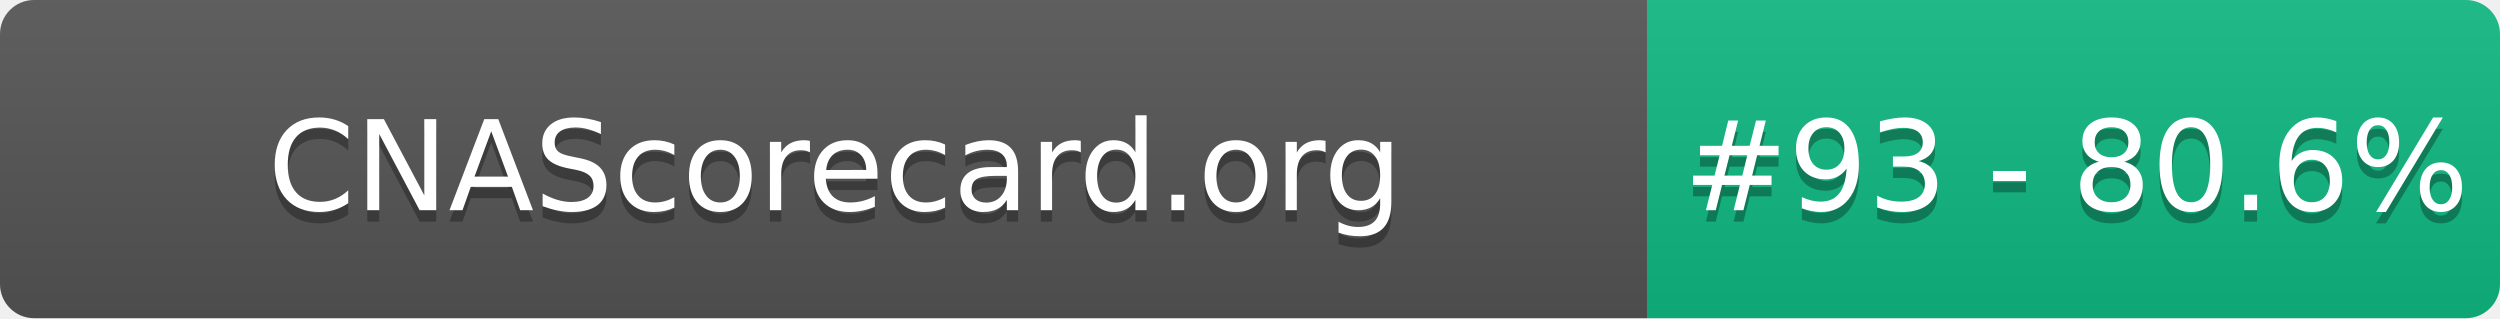
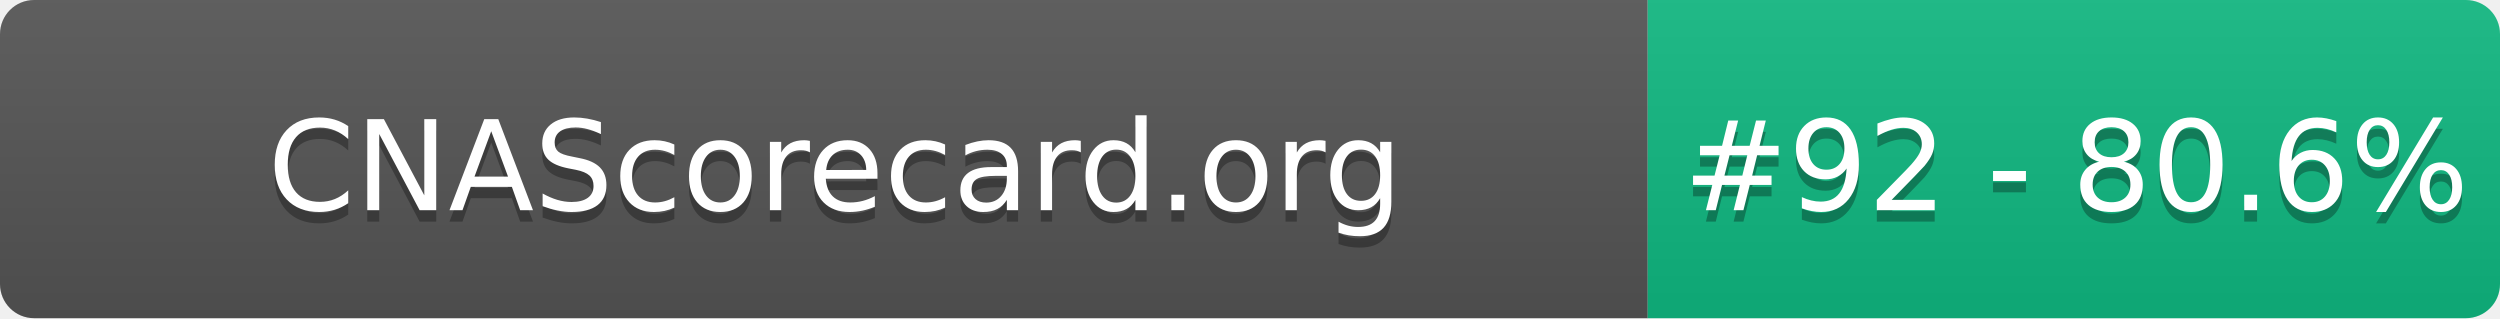
- <svg xmlns="http://www.w3.org/2000/svg" width="220" height="28" role="img" aria-label="CNAScorecard.org: #93 - 80.6%">
+ <svg xmlns="http://www.w3.org/2000/svg" width="220" height="28" role="img" aria-label="CNAScorecard.org: #92 - 80.6%">
  <linearGradient id="s" x2="0" y2="100%">
    <stop offset="0" stop-color="#bbb" stop-opacity=".1" />
    <stop offset="1" stop-opacity=".1" />
  </linearGradient>
  <clipPath id="r">
    <rect width="220" height="28" rx="3" fill="#fff" />
  </clipPath>
  <g clip-path="url(#r)">
    <rect width="145" height="28" fill="#555" />
    <rect x="145" width="75" height="28" fill="#10B981" />
    <rect width="220" height="28" fill="url(#s)" />
  </g>
  <g fill="#fff" text-anchor="middle" font-family="Verdana,Geneva,DejaVu Sans,sans-serif" text-rendering="geometricPrecision" font-size="110">
    <text aria-hidden="true" x="735" y="195" fill="#010101" fill-opacity=".3" transform="scale(.1)" textLength="1350">CNAScorecard.org</text>
    <text x="735" y="185" transform="scale(.1)" fill="#fff" textLength="1350">CNAScorecard.org</text>
-     <text aria-hidden="true" x="1827" y="195" fill="#010101" fill-opacity=".3" transform="scale(.1)" textLength="605">#93 - 80.6%</text>
-     <text x="1827" y="185" transform="scale(.1)" fill="#fff" textLength="605">#93 - 80.6%</text>
+     <text aria-hidden="true" x="1827" y="195" fill="#010101" fill-opacity=".3" transform="scale(.1)" textLength="605">#92 - 80.6%</text>
+     <text x="1827" y="185" transform="scale(.1)" fill="#fff" textLength="605">#92 - 80.6%</text>
  </g>
</svg>
